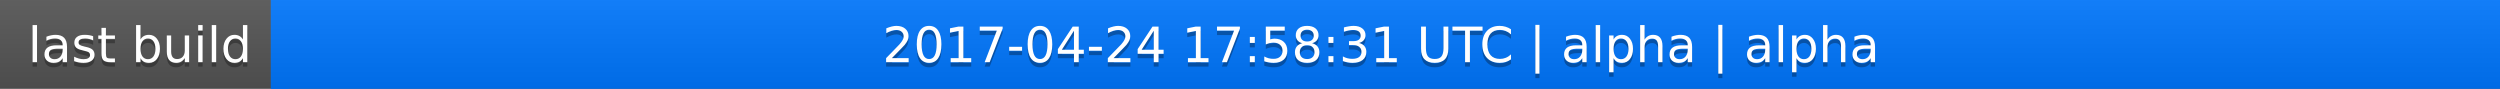
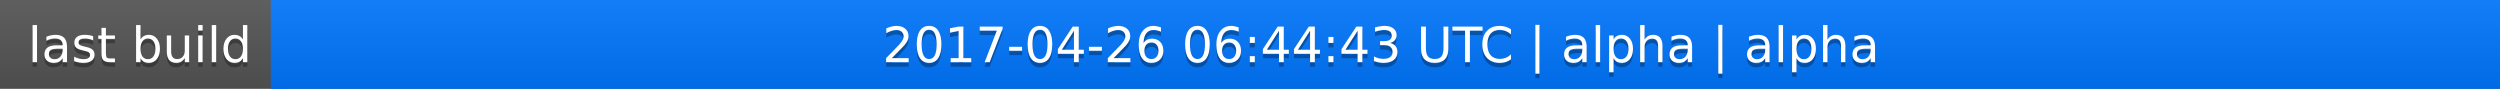
<svg xmlns="http://www.w3.org/2000/svg" width="563" height="20">
  <linearGradient id="a" x2="0" y2="100%">
    <stop offset="0" stop-color="#bbb" stop-opacity=".1" />
    <stop offset="1" stop-opacity=".1" />
  </linearGradient>
  <rect rx="0" width="563" height="20" fill="#555" />
  <rect rx="0" x="61" width="502" height="20" fill="#07f" />
  <path fill="#07f" d="M61 0h4v20h-4z" />
  <rect rx="0" width="563" height="20" fill="url(#a)" />
  <g fill="#fff" text-anchor="middle" font-family="DejaVu Sans,Verdana,Geneva,sans-serif" font-size="11">
    <text x="31.5" y="15" fill="#010101" fill-opacity=".3">last build</text>
    <text x="31.5" y="14">last build</text>
-     <text x="311" y="15" fill="#010101" fill-opacity=".3">2017-04-24 17:58:31 UTC | alpha | alpha</text>
-     <text x="311" y="14">2017-04-24 17:58:31 UTC | alpha | alpha</text>
+     <text x="311" y="15" fill="#010101" fill-opacity=".3">2017-04-26 06:44:43 UTC | alpha | alpha</text>
+     <text x="311" y="14">2017-04-26 06:44:43 UTC | alpha | alpha</text>
  </g>
</svg>
